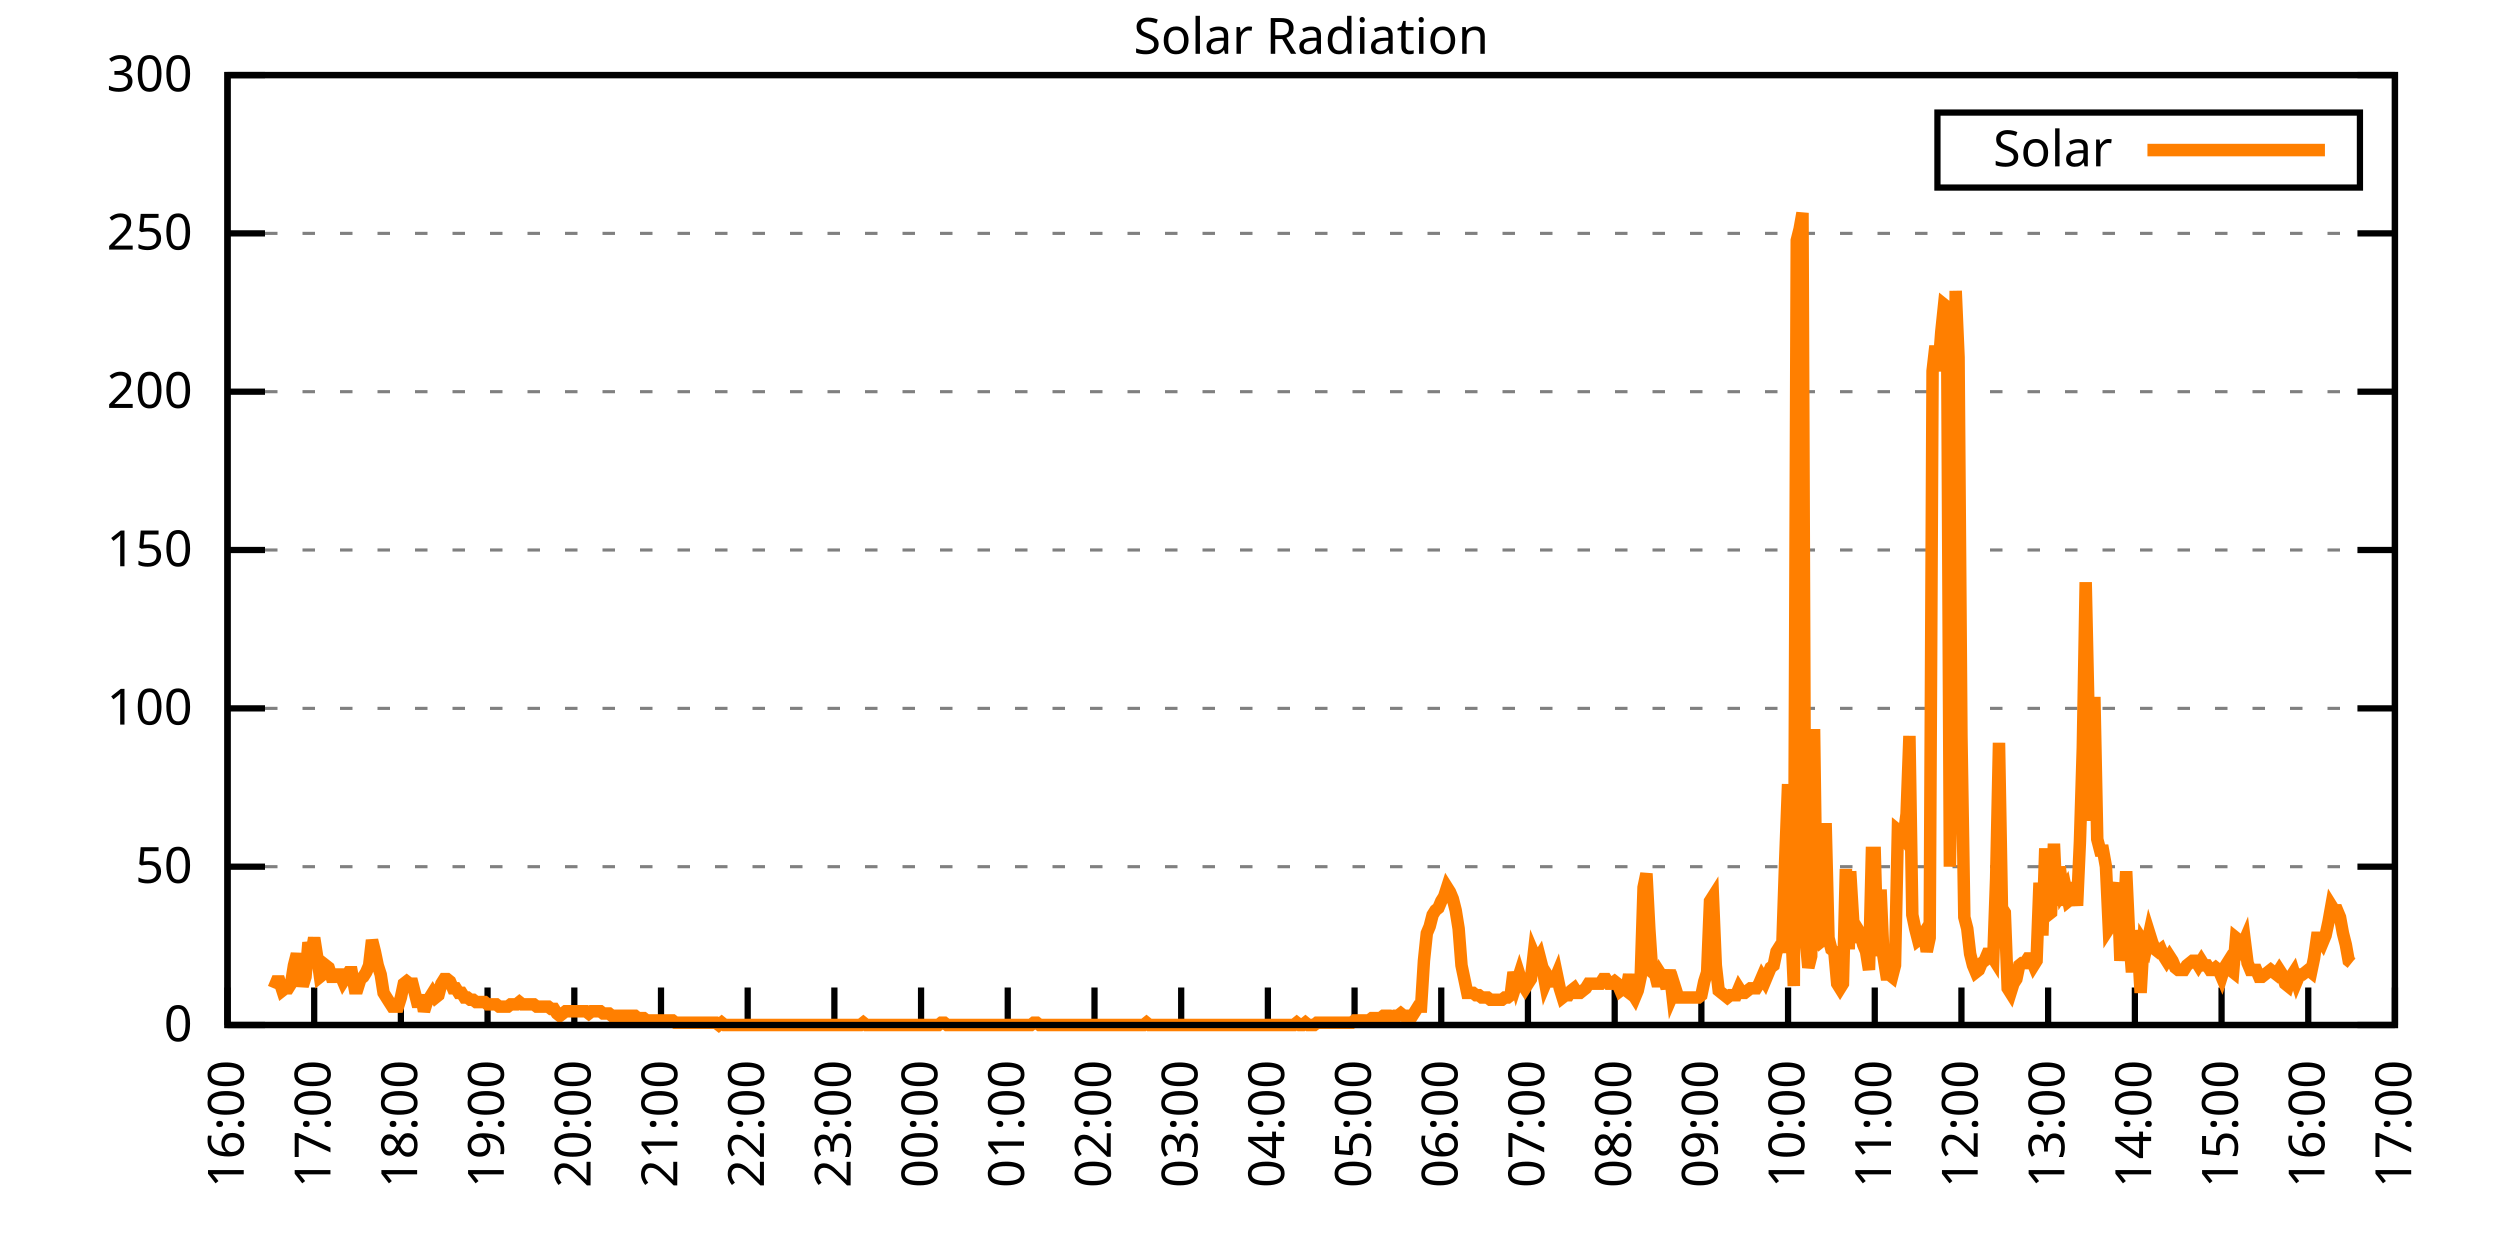
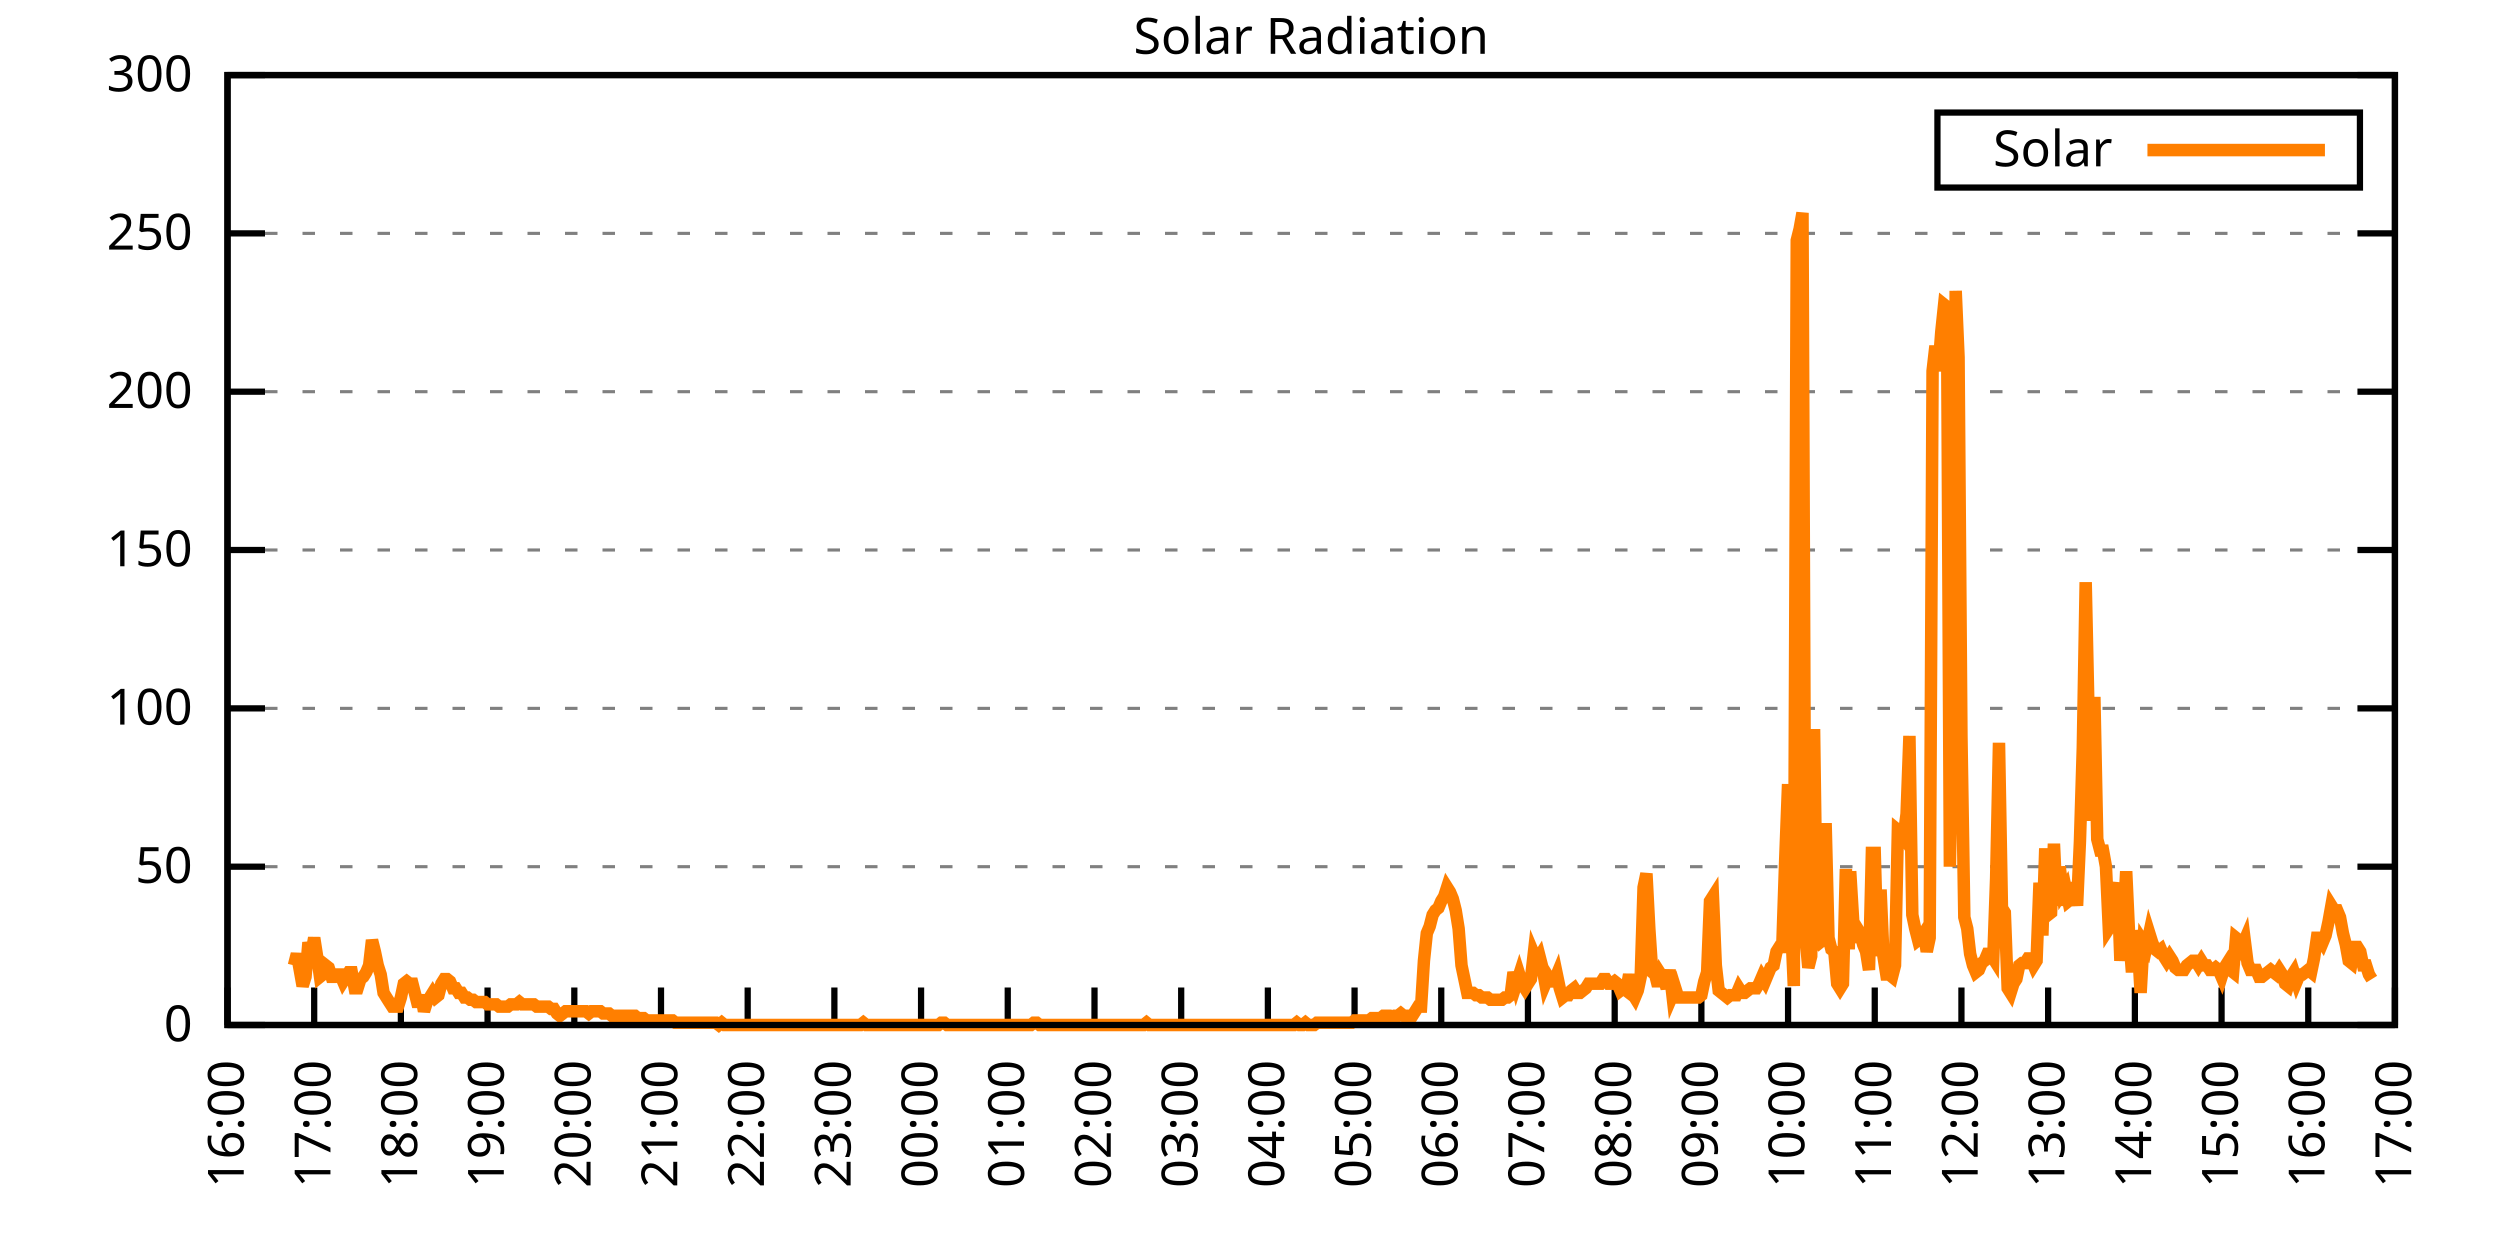
<svg xmlns="http://www.w3.org/2000/svg" xmlns:xlink="http://www.w3.org/1999/xlink" width="400" height="200" viewBox="0 0 400 200">
  <g id="gnuplot_canvas">
    <rect x="0" y="0" width="400" height="200" fill="none" />
    <defs>
      <circle id="gpDot" r="0.5" stroke-width="0.5" stroke="currentColor" />
      <path id="gpPt0" stroke-width="0.333" stroke="currentColor" d="M-1,0 h2 M0,-1 v2" />
      <path id="gpPt1" stroke-width="0.333" stroke="currentColor" d="M-1,-1 L1,1 M1,-1 L-1,1" />
      <path id="gpPt2" stroke-width="0.333" stroke="currentColor" d="M-1,0 L1,0 M0,-1 L0,1 M-1,-1 L1,1 M-1,1 L1,-1" />
      <rect id="gpPt3" stroke-width="0.333" stroke="currentColor" x="-1" y="-1" width="2" height="2" />
      <rect id="gpPt4" stroke-width="0.333" stroke="currentColor" fill="currentColor" x="-1" y="-1" width="2" height="2" />
      <circle id="gpPt5" stroke-width="0.333" stroke="currentColor" cx="0" cy="0" r="1" />
      <use xlink:href="#gpPt5" id="gpPt6" fill="currentColor" stroke="none" />
      <path id="gpPt7" stroke-width="0.333" stroke="currentColor" d="M0,-1.33 L-1.33,0.67 L1.33,0.67 z" />
      <use xlink:href="#gpPt7" id="gpPt8" fill="currentColor" stroke="none" />
      <use xlink:href="#gpPt7" id="gpPt9" stroke="currentColor" transform="rotate(180)" />
      <use xlink:href="#gpPt9" id="gpPt10" fill="currentColor" stroke="none" />
      <use xlink:href="#gpPt3" id="gpPt11" stroke="currentColor" transform="rotate(45)" />
      <use xlink:href="#gpPt11" id="gpPt12" fill="currentColor" stroke="none" />
      <path id="gpPt13" stroke-width="0.333" stroke="currentColor" d="M0,1.330 L1.265,0.411 L0.782,-1.067 L-0.782,-1.076 L-1.265,0.411 z" />
      <use xlink:href="#gpPt13" id="gpPt14" fill="currentColor" stroke="none" />
      <filter id="textbox" filterUnits="objectBoundingBox" x="0" y="0" height="1" width="1">
        <feFlood flood-color="white" flood-opacity="1" result="bgnd" />
        <feComposite in="SourceGraphic" in2="bgnd" operator="atop" />
      </filter>
      <filter id="greybox" filterUnits="objectBoundingBox" x="0" y="0" height="1" width="1">
        <feFlood flood-color="lightgrey" flood-opacity="1" result="grey" />
        <feComposite in="SourceGraphic" in2="grey" operator="atop" />
      </filter>
    </defs>
    <g fill="none" color="white" stroke="currentColor" stroke-width="1.00" stroke-linecap="butt" stroke-linejoin="miter">
</g>
    <g fill="none" color="black" stroke="currentColor" stroke-width="1.00" stroke-linecap="butt" stroke-linejoin="miter">
      <g stroke="none" shape-rendering="crispEdges">
        <polygon fill="rgb(255, 255, 255)" points="36.40,164.00 383.18,164.00 383.18,12.02 36.40,12.02 " />
      </g>
    </g>
    <g fill="none" color="black" stroke="currentColor" stroke-width="1.00" stroke-linecap="butt" stroke-linejoin="miter">
</g>
    <g fill="none" color="black" stroke="black" stroke-width="0.50" stroke-linecap="butt" stroke-linejoin="miter">
</g>
    <g fill="none" color="gray" stroke="currentColor" stroke-width="0.50" stroke-linecap="butt" stroke-linejoin="miter">
      <path stroke="gray" stroke-dasharray="2,4" class="gridline" d="M36.40,164.00 L383.19,164.00  " />
    </g>
    <g fill="none" color="gray" stroke="gray" stroke-width="1.00" stroke-linecap="butt" stroke-linejoin="miter">
</g>
    <g fill="none" color="black" stroke="currentColor" stroke-width="1.00" stroke-linecap="butt" stroke-linejoin="miter">
      <path stroke="black" d="M36.40,164.00 L42.40,164.00 M383.19,164.00 L377.19,164.00  " />
      <g transform="translate(30.80,166.60)" stroke="none" fill="black" font-family="Sans" font-size="8.00" text-anchor="end">
        <text>
          <tspan font-family="Sans"> 0</tspan>
        </text>
      </g>
    </g>
    <g fill="none" color="black" stroke="currentColor" stroke-width="1.00" stroke-linecap="butt" stroke-linejoin="miter">
</g>
    <g fill="none" color="black" stroke="black" stroke-width="0.50" stroke-linecap="butt" stroke-linejoin="miter">
</g>
    <g fill="none" color="gray" stroke="currentColor" stroke-width="0.50" stroke-linecap="butt" stroke-linejoin="miter">
      <path stroke="gray" stroke-dasharray="2,4" class="gridline" d="M36.40,138.67 L383.19,138.67  " />
    </g>
    <g fill="none" color="gray" stroke="gray" stroke-width="1.00" stroke-linecap="butt" stroke-linejoin="miter">
</g>
    <g fill="none" color="black" stroke="currentColor" stroke-width="1.00" stroke-linecap="butt" stroke-linejoin="miter">
      <path stroke="black" d="M36.40,138.67 L42.40,138.67 M383.19,138.67 L377.19,138.67  " />
      <g transform="translate(30.80,141.27)" stroke="none" fill="black" font-family="Sans" font-size="8.00" text-anchor="end">
        <text>
          <tspan font-family="Sans"> 50</tspan>
        </text>
      </g>
    </g>
    <g fill="none" color="black" stroke="currentColor" stroke-width="1.00" stroke-linecap="butt" stroke-linejoin="miter">
</g>
    <g fill="none" color="black" stroke="black" stroke-width="0.50" stroke-linecap="butt" stroke-linejoin="miter">
</g>
    <g fill="none" color="gray" stroke="currentColor" stroke-width="0.50" stroke-linecap="butt" stroke-linejoin="miter">
      <path stroke="gray" stroke-dasharray="2,4" class="gridline" d="M36.40,113.34 L383.19,113.34  " />
    </g>
    <g fill="none" color="gray" stroke="gray" stroke-width="1.00" stroke-linecap="butt" stroke-linejoin="miter">
</g>
    <g fill="none" color="black" stroke="currentColor" stroke-width="1.00" stroke-linecap="butt" stroke-linejoin="miter">
      <path stroke="black" d="M36.40,113.34 L42.40,113.34 M383.19,113.34 L377.19,113.34  " />
      <g transform="translate(30.80,115.94)" stroke="none" fill="black" font-family="Sans" font-size="8.00" text-anchor="end">
        <text>
          <tspan font-family="Sans"> 100</tspan>
        </text>
      </g>
    </g>
    <g fill="none" color="black" stroke="currentColor" stroke-width="1.00" stroke-linecap="butt" stroke-linejoin="miter">
</g>
    <g fill="none" color="black" stroke="black" stroke-width="0.50" stroke-linecap="butt" stroke-linejoin="miter">
</g>
    <g fill="none" color="gray" stroke="currentColor" stroke-width="0.50" stroke-linecap="butt" stroke-linejoin="miter">
      <path stroke="gray" stroke-dasharray="2,4" class="gridline" d="M36.40,88.00 L383.19,88.00  " />
    </g>
    <g fill="none" color="gray" stroke="gray" stroke-width="1.00" stroke-linecap="butt" stroke-linejoin="miter">
</g>
    <g fill="none" color="black" stroke="currentColor" stroke-width="1.00" stroke-linecap="butt" stroke-linejoin="miter">
      <path stroke="black" d="M36.40,88.00 L42.40,88.00 M383.19,88.00 L377.19,88.00  " />
      <g transform="translate(30.80,90.60)" stroke="none" fill="black" font-family="Sans" font-size="8.00" text-anchor="end">
        <text>
          <tspan font-family="Sans"> 150</tspan>
        </text>
      </g>
    </g>
    <g fill="none" color="black" stroke="currentColor" stroke-width="1.00" stroke-linecap="butt" stroke-linejoin="miter">
</g>
    <g fill="none" color="black" stroke="black" stroke-width="0.50" stroke-linecap="butt" stroke-linejoin="miter">
</g>
    <g fill="none" color="gray" stroke="currentColor" stroke-width="0.50" stroke-linecap="butt" stroke-linejoin="miter">
      <path stroke="gray" stroke-dasharray="2,4" class="gridline" d="M36.40,62.67 L383.19,62.67  " />
    </g>
    <g fill="none" color="gray" stroke="gray" stroke-width="1.00" stroke-linecap="butt" stroke-linejoin="miter">
</g>
    <g fill="none" color="black" stroke="currentColor" stroke-width="1.00" stroke-linecap="butt" stroke-linejoin="miter">
      <path stroke="black" d="M36.40,62.67 L42.40,62.67 M383.19,62.67 L377.19,62.67  " />
      <g transform="translate(30.80,65.27)" stroke="none" fill="black" font-family="Sans" font-size="8.00" text-anchor="end">
        <text>
          <tspan font-family="Sans"> 200</tspan>
        </text>
      </g>
    </g>
    <g fill="none" color="black" stroke="currentColor" stroke-width="1.00" stroke-linecap="butt" stroke-linejoin="miter">
</g>
    <g fill="none" color="black" stroke="black" stroke-width="0.50" stroke-linecap="butt" stroke-linejoin="miter">
</g>
    <g fill="none" color="gray" stroke="currentColor" stroke-width="0.50" stroke-linecap="butt" stroke-linejoin="miter">
      <path stroke="gray" stroke-dasharray="2,4" class="gridline" d="M36.40,37.34 L383.19,37.34  " />
    </g>
    <g fill="none" color="gray" stroke="gray" stroke-width="1.00" stroke-linecap="butt" stroke-linejoin="miter">
</g>
    <g fill="none" color="black" stroke="currentColor" stroke-width="1.00" stroke-linecap="butt" stroke-linejoin="miter">
      <path stroke="black" d="M36.40,37.34 L42.40,37.34 M383.19,37.34 L377.19,37.34  " />
      <g transform="translate(30.80,39.94)" stroke="none" fill="black" font-family="Sans" font-size="8.00" text-anchor="end">
        <text>
          <tspan font-family="Sans"> 250</tspan>
        </text>
      </g>
    </g>
    <g fill="none" color="black" stroke="currentColor" stroke-width="1.00" stroke-linecap="butt" stroke-linejoin="miter">
</g>
    <g fill="none" color="black" stroke="black" stroke-width="0.50" stroke-linecap="butt" stroke-linejoin="miter">
</g>
    <g fill="none" color="gray" stroke="currentColor" stroke-width="0.50" stroke-linecap="butt" stroke-linejoin="miter">
      <path stroke="gray" stroke-dasharray="2,4" class="gridline" d="M36.40,12.01 L383.19,12.01  " />
    </g>
    <g fill="none" color="gray" stroke="gray" stroke-width="1.00" stroke-linecap="butt" stroke-linejoin="miter">
</g>
    <g fill="none" color="black" stroke="currentColor" stroke-width="1.00" stroke-linecap="butt" stroke-linejoin="miter">
      <path stroke="black" d="M36.40,12.01 L42.40,12.01 M383.19,12.01 L377.19,12.01  " />
      <g transform="translate(30.80,14.61)" stroke="none" fill="black" font-family="Sans" font-size="8.00" text-anchor="end">
        <text>
          <tspan font-family="Sans"> 300</tspan>
        </text>
      </g>
    </g>
    <g fill="none" color="black" stroke="currentColor" stroke-width="1.00" stroke-linecap="butt" stroke-linejoin="miter">
      <path stroke="black" d="M36.40,164.00 L36.40,158.00  " />
      <g transform="translate(39.00,169.60) rotate(270.00)" stroke="none" fill="black" font-family="Sans" font-size="8.00" text-anchor="end">
        <text>
          <tspan font-family="Sans">16:00</tspan>
        </text>
      </g>
    </g>
    <g fill="none" color="black" stroke="currentColor" stroke-width="1.00" stroke-linecap="butt" stroke-linejoin="miter">
      <path stroke="black" d="M50.27,164.00 L50.27,158.00  " />
      <g transform="translate(52.87,169.60) rotate(270.00)" stroke="none" fill="black" font-family="Sans" font-size="8.00" text-anchor="end">
        <text>
          <tspan font-family="Sans">17:00</tspan>
        </text>
      </g>
    </g>
    <g fill="none" color="black" stroke="currentColor" stroke-width="1.00" stroke-linecap="butt" stroke-linejoin="miter">
      <path stroke="black" d="M64.14,164.00 L64.14,158.00  " />
      <g transform="translate(66.74,169.60) rotate(270.00)" stroke="none" fill="black" font-family="Sans" font-size="8.00" text-anchor="end">
        <text>
          <tspan font-family="Sans">18:00</tspan>
        </text>
      </g>
    </g>
    <g fill="none" color="black" stroke="currentColor" stroke-width="1.00" stroke-linecap="butt" stroke-linejoin="miter">
      <path stroke="black" d="M78.01,164.00 L78.01,158.00  " />
      <g transform="translate(80.61,169.60) rotate(270.00)" stroke="none" fill="black" font-family="Sans" font-size="8.00" text-anchor="end">
        <text>
          <tspan font-family="Sans">19:00</tspan>
        </text>
      </g>
    </g>
    <g fill="none" color="black" stroke="currentColor" stroke-width="1.00" stroke-linecap="butt" stroke-linejoin="miter">
      <path stroke="black" d="M91.89,164.00 L91.89,158.00  " />
      <g transform="translate(94.49,169.60) rotate(270.00)" stroke="none" fill="black" font-family="Sans" font-size="8.00" text-anchor="end">
        <text>
          <tspan font-family="Sans">20:00</tspan>
        </text>
      </g>
    </g>
    <g fill="none" color="black" stroke="currentColor" stroke-width="1.00" stroke-linecap="butt" stroke-linejoin="miter">
      <path stroke="black" d="M105.76,164.00 L105.76,158.00  " />
      <g transform="translate(108.36,169.60) rotate(270.00)" stroke="none" fill="black" font-family="Sans" font-size="8.00" text-anchor="end">
        <text>
          <tspan font-family="Sans">21:00</tspan>
        </text>
      </g>
    </g>
    <g fill="none" color="black" stroke="currentColor" stroke-width="1.00" stroke-linecap="butt" stroke-linejoin="miter">
      <path stroke="black" d="M119.63,164.00 L119.63,158.00  " />
      <g transform="translate(122.23,169.60) rotate(270.00)" stroke="none" fill="black" font-family="Sans" font-size="8.00" text-anchor="end">
        <text>
          <tspan font-family="Sans">22:00</tspan>
        </text>
      </g>
    </g>
    <g fill="none" color="black" stroke="currentColor" stroke-width="1.00" stroke-linecap="butt" stroke-linejoin="miter">
      <path stroke="black" d="M133.50,164.00 L133.50,158.00  " />
      <g transform="translate(136.10,169.60) rotate(270.00)" stroke="none" fill="black" font-family="Sans" font-size="8.00" text-anchor="end">
        <text>
          <tspan font-family="Sans">23:00</tspan>
        </text>
      </g>
    </g>
    <g fill="none" color="black" stroke="currentColor" stroke-width="1.00" stroke-linecap="butt" stroke-linejoin="miter">
      <path stroke="black" d="M147.37,164.00 L147.37,158.00  " />
      <g transform="translate(149.97,169.60) rotate(270.00)" stroke="none" fill="black" font-family="Sans" font-size="8.00" text-anchor="end">
        <text>
          <tspan font-family="Sans">00:00</tspan>
        </text>
      </g>
    </g>
    <g fill="none" color="black" stroke="currentColor" stroke-width="1.00" stroke-linecap="butt" stroke-linejoin="miter">
      <path stroke="black" d="M161.24,164.00 L161.24,158.00  " />
      <g transform="translate(163.84,169.60) rotate(270.00)" stroke="none" fill="black" font-family="Sans" font-size="8.00" text-anchor="end">
        <text>
          <tspan font-family="Sans">01:00</tspan>
        </text>
      </g>
    </g>
    <g fill="none" color="black" stroke="currentColor" stroke-width="1.00" stroke-linecap="butt" stroke-linejoin="miter">
      <path stroke="black" d="M175.12,164.00 L175.12,158.00  " />
      <g transform="translate(177.72,169.60) rotate(270.00)" stroke="none" fill="black" font-family="Sans" font-size="8.00" text-anchor="end">
        <text>
          <tspan font-family="Sans">02:00</tspan>
        </text>
      </g>
    </g>
    <g fill="none" color="black" stroke="currentColor" stroke-width="1.00" stroke-linecap="butt" stroke-linejoin="miter">
      <path stroke="black" d="M188.99,164.00 L188.99,158.00  " />
      <g transform="translate(191.59,169.60) rotate(270.00)" stroke="none" fill="black" font-family="Sans" font-size="8.00" text-anchor="end">
        <text>
          <tspan font-family="Sans">03:00</tspan>
        </text>
      </g>
    </g>
    <g fill="none" color="black" stroke="currentColor" stroke-width="1.00" stroke-linecap="butt" stroke-linejoin="miter">
      <path stroke="black" d="M202.86,164.00 L202.86,158.00  " />
      <g transform="translate(205.46,169.60) rotate(270.00)" stroke="none" fill="black" font-family="Sans" font-size="8.00" text-anchor="end">
        <text>
          <tspan font-family="Sans">04:00</tspan>
        </text>
      </g>
    </g>
    <g fill="none" color="black" stroke="currentColor" stroke-width="1.00" stroke-linecap="butt" stroke-linejoin="miter">
      <path stroke="black" d="M216.73,164.00 L216.73,158.00  " />
      <g transform="translate(219.33,169.60) rotate(270.00)" stroke="none" fill="black" font-family="Sans" font-size="8.00" text-anchor="end">
        <text>
          <tspan font-family="Sans">05:00</tspan>
        </text>
      </g>
    </g>
    <g fill="none" color="black" stroke="currentColor" stroke-width="1.00" stroke-linecap="butt" stroke-linejoin="miter">
      <path stroke="black" d="M230.60,164.00 L230.60,158.00  " />
      <g transform="translate(233.20,169.60) rotate(270.00)" stroke="none" fill="black" font-family="Sans" font-size="8.00" text-anchor="end">
        <text>
          <tspan font-family="Sans">06:00</tspan>
        </text>
      </g>
    </g>
    <g fill="none" color="black" stroke="currentColor" stroke-width="1.00" stroke-linecap="butt" stroke-linejoin="miter">
      <path stroke="black" d="M244.47,164.00 L244.47,158.00  " />
      <g transform="translate(247.07,169.60) rotate(270.00)" stroke="none" fill="black" font-family="Sans" font-size="8.00" text-anchor="end">
        <text>
          <tspan font-family="Sans">07:00</tspan>
        </text>
      </g>
    </g>
    <g fill="none" color="black" stroke="currentColor" stroke-width="1.00" stroke-linecap="butt" stroke-linejoin="miter">
      <path stroke="black" d="M258.35,164.00 L258.35,158.00  " />
      <g transform="translate(260.95,169.60) rotate(270.00)" stroke="none" fill="black" font-family="Sans" font-size="8.00" text-anchor="end">
        <text>
          <tspan font-family="Sans">08:00</tspan>
        </text>
      </g>
    </g>
    <g fill="none" color="black" stroke="currentColor" stroke-width="1.00" stroke-linecap="butt" stroke-linejoin="miter">
      <path stroke="black" d="M272.22,164.00 L272.22,158.00  " />
      <g transform="translate(274.82,169.60) rotate(270.00)" stroke="none" fill="black" font-family="Sans" font-size="8.00" text-anchor="end">
        <text>
          <tspan font-family="Sans">09:00</tspan>
        </text>
      </g>
    </g>
    <g fill="none" color="black" stroke="currentColor" stroke-width="1.00" stroke-linecap="butt" stroke-linejoin="miter">
      <path stroke="black" d="M286.09,164.00 L286.09,158.00  " />
      <g transform="translate(288.69,169.60) rotate(270.00)" stroke="none" fill="black" font-family="Sans" font-size="8.00" text-anchor="end">
        <text>
          <tspan font-family="Sans">10:00</tspan>
        </text>
      </g>
    </g>
    <g fill="none" color="black" stroke="currentColor" stroke-width="1.00" stroke-linecap="butt" stroke-linejoin="miter">
      <path stroke="black" d="M299.96,164.00 L299.96,158.00  " />
      <g transform="translate(302.56,169.60) rotate(270.00)" stroke="none" fill="black" font-family="Sans" font-size="8.00" text-anchor="end">
        <text>
          <tspan font-family="Sans">11:00</tspan>
        </text>
      </g>
    </g>
    <g fill="none" color="black" stroke="currentColor" stroke-width="1.00" stroke-linecap="butt" stroke-linejoin="miter">
      <path stroke="black" d="M313.83,164.00 L313.83,158.00  " />
      <g transform="translate(316.43,169.60) rotate(270.00)" stroke="none" fill="black" font-family="Sans" font-size="8.00" text-anchor="end">
        <text>
          <tspan font-family="Sans">12:00</tspan>
        </text>
      </g>
    </g>
    <g fill="none" color="black" stroke="currentColor" stroke-width="1.00" stroke-linecap="butt" stroke-linejoin="miter">
      <path stroke="black" d="M327.70,164.00 L327.70,158.00  " />
      <g transform="translate(330.30,169.60) rotate(270.00)" stroke="none" fill="black" font-family="Sans" font-size="8.00" text-anchor="end">
        <text>
          <tspan font-family="Sans">13:00</tspan>
        </text>
      </g>
    </g>
    <g fill="none" color="black" stroke="currentColor" stroke-width="1.00" stroke-linecap="butt" stroke-linejoin="miter">
      <path stroke="black" d="M341.58,164.00 L341.58,158.00  " />
      <g transform="translate(344.18,169.60) rotate(270.00)" stroke="none" fill="black" font-family="Sans" font-size="8.00" text-anchor="end">
        <text>
          <tspan font-family="Sans">14:00</tspan>
        </text>
      </g>
    </g>
    <g fill="none" color="black" stroke="currentColor" stroke-width="1.00" stroke-linecap="butt" stroke-linejoin="miter">
      <path stroke="black" d="M355.45,164.00 L355.45,158.00  " />
      <g transform="translate(358.05,169.60) rotate(270.00)" stroke="none" fill="black" font-family="Sans" font-size="8.00" text-anchor="end">
        <text>
          <tspan font-family="Sans">15:00</tspan>
        </text>
      </g>
    </g>
    <g fill="none" color="black" stroke="currentColor" stroke-width="1.00" stroke-linecap="butt" stroke-linejoin="miter">
      <path stroke="black" d="M369.32,164.00 L369.32,158.00  " />
      <g transform="translate(371.92,169.60) rotate(270.00)" stroke="none" fill="black" font-family="Sans" font-size="8.00" text-anchor="end">
        <text>
          <tspan font-family="Sans">16:00</tspan>
        </text>
      </g>
    </g>
    <g fill="none" color="black" stroke="currentColor" stroke-width="1.00" stroke-linecap="butt" stroke-linejoin="miter">
      <path stroke="black" d="M383.19,164.00 L383.19,158.00  " />
      <g transform="translate(385.79,169.60) rotate(270.00)" stroke="none" fill="black" font-family="Sans" font-size="8.00" text-anchor="end">
        <text>
          <tspan font-family="Sans">17:00</tspan>
        </text>
      </g>
    </g>
    <g fill="none" color="black" stroke="currentColor" stroke-width="1.00" stroke-linecap="butt" stroke-linejoin="miter">
</g>
    <g fill="none" color="black" stroke="currentColor" stroke-width="1.00" stroke-linecap="butt" stroke-linejoin="miter">
      <path stroke="black" d="M36.40,12.01 L36.40,164.00 L383.19,164.00 L383.19,12.01 L36.40,12.01 Z  " />
    </g>
    <g fill="none" color="black" stroke="currentColor" stroke-width="1.00" stroke-linecap="butt" stroke-linejoin="miter">
</g>
    <g fill="none" color="black" stroke="currentColor" stroke-width="1.00" stroke-linecap="butt" stroke-linejoin="miter">
      <path stroke="black" d="M309.99,30.01 L309.99,18.01 L377.59,18.01 L377.59,30.01 L309.99,30.01 Z  " />
    </g>
    <g id="Solar_Radiation_plot_1">
      <g fill="none" color="white" stroke="black" stroke-width="2.00" stroke-linecap="butt" stroke-linejoin="miter">
</g>
      <g fill="none" color="black" stroke="currentColor" stroke-width="2.00" stroke-linecap="butt" stroke-linejoin="miter">
        <g transform="translate(337.99,26.61)" stroke="none" fill="black" font-family="Sans" font-size="8.00" text-anchor="end">
          <text>
            <tspan font-family="Sans">Solar</tspan>
          </text>
        </g>
      </g>
      <g fill="none" color="black" stroke="currentColor" stroke-width="2.00" stroke-linecap="butt" stroke-linejoin="miter">
-         <path stroke="rgb(255, 127,   0)" d="M343.59,24.01 L371.99,24.01 M43.80,158.13 L44.26,157.03 L44.72,157.03 L45.19,158.49 L45.65,158.13 L46.11,158.13   L46.57,157.39 L47.03,154.46 L47.50,152.62 L47.96,155.19 L48.42,157.76 L48.88,156.29 L49.35,150.79 L49.81,152.62   L50.27,150.05 L50.73,152.99 L51.20,156.29 L51.66,155.92 L52.12,154.46 L52.58,154.82 L53.05,156.29 L53.51,156.29   L53.97,155.92 L54.43,155.92 L54.90,157.03 L55.36,156.29 L55.82,155.56 L56.28,155.56 L56.75,158.13 L57.21,158.13   L57.67,156.66 L58.13,156.29 L58.59,155.56 L59.06,154.46 L59.52,150.42 L59.98,152.25 L60.44,154.46 L60.91,155.92   L61.37,158.86 L61.83,159.60 L62.29,160.33 L62.76,161.06 L63.22,161.06 L63.68,161.06 L64.14,159.60 L64.61,157.39   L65.07,157.03 L65.53,157.39 L65.99,157.39 L66.46,159.23 L66.92,161.06 L67.38,159.23 L67.84,161.80 L68.30,160.33   L68.77,159.60 L69.23,158.86 L69.69,159.60 L70.15,159.23 L70.62,157.39 L71.08,156.66 L71.54,156.66 L72.00,157.03   L72.47,158.13 L72.93,158.13 L73.39,158.86 L73.85,158.86 L74.32,159.60 L74.78,159.60 L75.24,159.96 L75.70,159.96   L76.17,160.33 L76.63,160.33 L77.09,160.33 L77.55,160.33 L78.01,160.70 L78.48,160.70 L78.94,160.70 L79.40,160.70   L79.86,161.06 L80.33,161.06 L80.79,161.06 L81.25,161.06 L81.71,160.70 L82.18,160.70 L82.64,160.70 L83.10,160.33   L83.56,160.70 L84.03,160.70 L84.49,160.70 L84.95,160.70 L85.41,160.70 L85.88,161.06 L86.34,161.06 L86.80,161.06   L87.26,161.06 L87.72,161.06 L88.19,161.43 L88.65,161.43 L89.11,162.16 L89.57,162.53 L90.04,162.16 L90.50,161.80   L90.96,161.80 L91.42,161.80 L91.89,161.80 L92.35,161.80 L92.81,161.80 L93.27,161.80 L93.74,161.80 L94.20,162.16   L94.66,161.80 L95.12,161.80 L95.59,161.80 L96.05,161.80 L96.51,162.16 L96.97,162.16 L97.44,162.16 L97.90,162.53   L98.36,162.53 L98.82,162.53 L99.28,162.53 L99.75,162.53 L100.21,162.53 L100.67,162.53 L101.13,162.53 L101.60,162.53   L102.06,162.90 L102.52,162.90 L102.98,162.90 L103.45,163.27 L103.91,163.27 L104.37,163.27 L104.83,163.27 L105.30,163.27   L105.76,163.27 L106.22,163.27 L106.68,163.27 L107.15,163.27 L107.61,163.27 L108.07,163.63 L108.53,163.63 L108.99,163.63   L109.46,163.63 L109.92,163.63 L110.38,163.63 L110.84,163.63 L111.31,163.63 L111.77,163.63 L112.23,163.63 L112.69,163.63   L113.16,163.63 L113.62,163.63 L114.08,163.63 L114.54,163.63 L115.01,164.00 L115.47,163.63 L115.93,164.00 L116.39,164.00   L116.86,164.00 L117.32,164.00 L117.78,164.00 L118.24,164.00 L118.70,164.00 L119.17,164.00 L119.63,164.00 L120.09,164.00   L120.55,164.00 L121.02,164.00 L121.48,164.00 L121.94,164.00 L122.40,164.00 L122.87,164.00 L123.33,164.00 L123.79,164.00   L124.25,164.00 L124.72,164.00 L125.18,164.00 L125.64,164.00 L126.10,164.00 L126.57,164.00 L127.03,164.00 L127.49,164.00   L127.95,164.00 L128.41,164.00 L128.88,164.00 L129.34,164.00 L129.80,164.00 L130.26,164.00 L130.73,164.00 L131.19,164.00   L131.65,164.00 L132.11,164.00 L132.58,164.00 L133.04,164.00 L133.50,164.00 L133.96,164.00 L134.43,164.00 L134.89,164.00   L135.35,164.00 L135.81,164.00 L136.28,164.00 L136.74,164.00 L137.20,164.00 L137.66,164.00 L138.13,163.63 L138.59,164.00   L139.05,164.00 L139.51,164.00 L139.97,164.00 L140.44,164.00 L140.90,164.00 L141.36,164.00 L141.82,164.00 L142.29,164.00   L142.75,164.00 L143.21,164.00 L143.67,164.00 L144.14,164.00 L144.60,164.00 L145.06,164.00 L145.52,164.00 L145.99,164.00   L146.45,164.00 L146.91,164.00 L147.37,164.00 L147.84,164.00 L148.30,164.00 L148.76,164.00 L149.22,164.00 L149.68,164.00   L150.15,164.00 L150.61,163.63 L151.07,163.63 L151.53,164.00 L152.00,164.00 L152.46,164.00 L152.92,164.00 L153.38,164.00   L153.85,164.00 L154.31,164.00 L154.77,164.00 L155.23,164.00 L155.70,164.00 L156.16,164.00 L156.62,164.00 L157.08,164.00   L157.55,164.00 L158.01,164.00 L158.47,164.00 L158.93,164.00 L159.39,164.00 L159.86,164.00 L160.32,164.00 L160.78,164.00   L161.24,164.00 L161.71,164.00 L162.17,164.00 L162.63,164.00 L163.09,164.00 L163.56,164.00 L164.02,164.00 L164.48,164.00   L164.94,164.00 L165.41,163.63 L165.87,163.63 L166.33,164.00 L166.79,164.00 L167.26,164.00 L167.72,164.00 L168.18,164.00   L168.64,164.00 L169.10,164.00 L169.57,164.00 L170.03,164.00 L170.49,164.00 L170.95,164.00 L171.42,164.00 L171.88,164.00   L172.34,164.00 L172.80,164.00 L173.27,164.00 L173.73,164.00 L174.19,164.00 L174.65,164.00 L175.12,164.00 L175.58,164.00   L176.04,164.00 L176.50,164.00 L176.97,164.00 L177.43,164.00 L177.89,164.00 L178.35,164.00 L178.82,164.00 L179.28,164.00   L179.74,164.00 L180.20,164.00 L180.66,164.00 L181.13,164.00 L181.59,164.00 L182.05,164.00 L182.51,164.00 L182.98,164.00   L183.44,163.63 L183.90,164.00 L184.36,164.00 L184.83,164.00 L185.29,164.00 L185.75,164.00 L186.21,164.00 L186.68,164.00   L187.14,164.00 L187.60,164.00 L188.06,164.00 L188.53,164.00 L188.99,164.00 L189.45,164.00 L189.91,164.00 L190.37,164.00   L190.84,164.00 L191.30,164.00 L191.76,164.00 L192.22,164.00 L192.69,164.00 L193.15,164.00 L193.61,164.00 L194.07,164.00   L194.54,164.00 L195.00,164.00 L195.46,164.00 L195.92,164.00 L196.39,164.00 L196.85,164.00 L197.31,164.00 L197.77,164.00   L198.24,164.00 L198.70,164.00 L199.16,164.00 L199.62,164.00 L200.08,164.00 L200.55,164.00 L201.01,164.00 L201.47,164.00   L201.93,164.00 L202.40,164.00 L202.86,164.00 L203.32,164.00 L203.78,164.00 L204.25,164.00 L204.71,164.00 L205.17,164.00   L205.63,164.00 L206.10,164.00 L206.56,164.00 L207.02,164.00 L207.48,163.63 L207.95,164.00 L208.41,164.00 L208.87,163.63   L209.33,164.00 L209.80,164.00 L210.26,164.00 L210.72,163.63 L211.18,163.63 L211.64,163.63 L212.11,163.63 L212.57,163.63   L213.03,163.63 L213.49,163.63 L213.96,163.63 L214.42,163.63 L214.88,163.63 L215.34,163.63 L215.81,163.63 L216.27,163.63   L216.73,163.27 L217.19,163.27 L217.66,163.27 L218.12,163.27 L218.58,163.27 L219.04,163.27 L219.51,162.90 L219.97,162.90   L220.43,162.90 L220.89,162.90 L221.35,162.53 L221.82,162.53 L222.28,162.53 L222.74,162.90 L223.20,162.53 L223.67,162.53   L224.13,162.16 L224.59,162.53 L225.05,162.53 L225.52,162.53 L225.98,162.53 L226.44,161.80 L226.90,161.06 L227.37,161.06   L227.83,153.72 L228.29,149.32 L228.75,148.22 L229.22,146.38 L229.68,145.65 L230.14,145.28 L230.60,144.18 L231.06,143.44   L231.53,141.98 L231.99,142.71 L232.45,143.81 L232.91,145.65 L233.38,148.58 L233.84,154.46 L234.30,156.66 L234.76,158.86   L235.23,158.86 L235.69,158.86 L236.15,159.23 L236.61,159.23 L237.08,159.60 L237.54,159.60 L238.00,159.60 L238.46,159.96   L238.93,159.96 L239.39,159.96 L239.85,159.96 L240.31,159.96 L240.77,159.60 L241.24,159.60 L241.70,159.23 L242.16,155.56   L242.62,157.39 L243.09,155.92 L243.55,157.39 L244.01,158.13 L244.47,157.39 L244.94,156.66 L245.40,152.62 L245.86,153.72   L246.32,152.99 L246.79,154.82 L247.25,157.39 L247.71,156.29 L248.17,157.03 L248.64,157.03 L249.10,155.92 L249.56,158.13   L250.02,159.60 L250.49,159.23 L250.95,159.23 L251.41,158.49 L251.87,158.13 L252.33,158.86 L252.80,158.86 L253.26,158.49   L253.72,158.13 L254.18,157.39 L254.65,157.39 L255.11,157.39 L255.57,157.39 L256.03,157.39 L256.50,156.66 L256.96,156.66   L257.42,157.39 L257.88,157.39 L258.35,157.03 L258.81,157.39 L259.27,158.49 L259.73,158.13 L260.20,158.49 L260.66,155.92   L261.12,158.86 L261.58,159.60 L262.04,158.49 L262.51,156.29 L262.97,141.98 L263.43,139.77 L263.89,148.58 L264.36,155.56   L264.82,155.92 L265.28,157.76 L265.74,155.92 L266.21,156.66 L266.67,158.13 L267.13,155.19 L267.59,159.23 L268.06,158.13   L268.52,159.60 L268.98,159.60 L269.44,159.60 L269.91,159.60 L270.37,159.60 L270.83,159.60 L271.29,159.60 L271.75,159.60   L272.22,159.23 L272.68,157.03 L273.14,155.56 L273.60,144.18 L274.07,143.44 L274.53,154.46 L274.99,158.49 L275.45,158.86   L275.92,159.23 L276.38,159.60 L276.84,159.23 L277.30,159.23 L277.77,159.23 L278.23,158.13 L278.69,158.86 L279.15,158.86   L279.62,158.49 L280.08,158.13 L280.54,158.13 L281.00,158.13 L281.46,157.39 L281.93,156.29 L282.39,157.03 L282.85,155.92   L283.31,154.82 L283.78,154.46 L284.24,152.25 L284.70,151.52 L285.16,151.52 L285.63,137.57 L286.09,125.46 L286.55,147.11   L287.01,157.76 L287.48,38.46 L287.94,36.63 L288.40,34.06 L288.86,149.68 L289.33,154.82 L289.79,152.99 L290.25,116.65   L290.71,150.05 L291.18,150.79 L291.64,150.42 L292.10,131.70 L292.56,150.05 L293.02,151.89 L293.49,152.25 L293.95,157.39   L294.41,158.13 L294.87,157.39 L295.34,139.04 L295.80,151.89 L296.03,139.41 L296.72,150.79 L297.19,148.58 L297.65,149.32   L298.11,151.15 L298.57,152.25 L299.04,155.19 L299.50,136.47 L299.96,136.47 L300.42,152.99 L300.89,142.34 L301.35,152.99   L301.81,155.92 L302.27,155.92 L302.73,156.29 L303.20,154.46 L303.66,132.80 L304.12,133.17 L304.58,133.90 L305.05,130.23   L305.51,117.75 L305.97,146.38 L306.43,148.58 L306.90,150.42 L307.36,150.05 L307.82,149.32 L308.28,152.25 L308.75,150.05   L309.21,59.38 L309.67,55.35 L310.13,59.38 L310.60,53.14 L311.06,48.74 L311.52,49.11 L311.98,138.67 L312.44,113.71   L312.91,46.54 L313.37,57.18 L313.83,117.75 L314.29,146.75 L314.76,148.58 L315.22,152.62 L315.68,154.46 L316.14,155.56   L316.61,155.19 L317.07,154.09 L317.53,153.72 L317.99,152.62 L318.46,152.62 L318.92,153.35 L319.38,140.51 L319.84,118.85   L320.31,145.28 L320.77,146.01 L321.23,158.13 L321.69,158.86 L322.15,157.39 L322.62,156.66 L323.08,154.46 L323.54,154.09   L324.00,154.09 L324.47,153.35 L324.93,153.35 L325.39,154.46 L325.85,153.72 L326.32,141.24 L326.78,149.68 L327.24,135.74   L327.70,146.38 L328.17,146.01 L328.63,135.00 L329.09,144.91 L329.55,138.67 L330.02,142.71 L330.48,141.98 L330.94,144.18   L331.40,143.81 L331.87,141.24 L332.33,144.91 L332.79,134.63 L333.25,119.58 L333.71,93.15 L334.18,114.81 L334.64,131.33   L335.10,111.51 L335.56,134.27 L336.03,136.10 L336.49,136.10 L336.95,138.67 L337.41,148.58 L337.88,147.85 L338.34,143.44   L338.80,141.24 L339.26,153.72 L339.73,148.22 L340.19,139.41 L340.65,149.32 L341.11,155.56 L341.58,148.95 L342.04,150.79   L342.50,158.86 L342.96,150.79 L343.42,151.52 L343.89,149.32 L344.35,150.79 L344.81,151.89 L345.27,152.25 L345.74,151.89   L346.20,152.99 L346.66,153.72 L347.12,152.99 L347.59,153.72 L348.05,154.82 L348.51,155.19 L348.97,155.19 L349.44,155.19   L349.90,154.46 L350.36,154.09 L350.82,153.72 L351.29,153.72 L351.75,154.46 L352.21,153.72 L352.67,154.46 L353.13,154.46   L353.60,155.19 L354.06,155.19 L354.52,154.82 L354.98,155.19 L355.45,156.29 L355.91,154.82 L356.37,154.09 L356.83,155.19   L357.30,155.56 L357.76,150.05 L358.22,150.42 L358.68,151.52 L359.15,150.42 L359.61,154.09 L360.07,155.19 L360.53,155.19   L361.00,155.19 L361.46,156.29 L361.92,156.29 L362.38,155.92 L362.84,155.56 L363.31,155.19 L363.77,155.56 L364.23,155.92   L364.69,155.19 L365.16,155.92 L365.62,157.39 L366.08,157.76 L366.54,156.29 L367.01,155.56 L367.47,157.03 L367.93,155.92   L368.39,155.92 L368.86,155.56 L369.32,155.19 L369.78,155.56 L370.24,153.35 L370.71,150.05 L371.17,150.05 L371.63,150.79   L372.09,149.68 L372.56,147.48 L373.02,144.91 L373.48,145.65 L373.94,145.65 L374.40,146.75 L374.87,149.32 L375.33,151.15   L375.79,153.72 L376.25,154.09  " />
+         <path stroke="rgb(255, 127,   0)" d="M343.59,24.01 L371.99,24.01 M47.03,154.46 L47.50,152.62 L47.96,155.19 L48.42,157.76 L48.88,156.29 L49.35,150.79   L49.81,152.62 L50.27,150.05 L50.73,152.99 L51.20,156.29 L51.66,155.92 L52.12,154.46 L52.58,154.82 L53.05,156.29   L53.51,156.29 L53.97,155.92 L54.43,155.92 L54.90,157.03 L55.36,156.29 L55.82,155.56 L56.28,155.56 L56.75,158.13   L57.21,158.13 L57.67,156.66 L58.13,156.29 L58.59,155.56 L59.06,154.46 L59.52,150.42 L59.98,152.25 L60.44,154.46   L60.91,155.92 L61.37,158.86 L61.83,159.60 L62.29,160.33 L62.76,161.06 L63.22,161.06 L63.68,161.06 L64.14,159.60   L64.61,157.39 L65.07,157.03 L65.53,157.39 L65.99,157.39 L66.46,159.23 L66.92,161.06 L67.38,159.23 L67.84,161.80   L68.30,160.33 L68.77,159.60 L69.23,158.86 L69.69,159.60 L70.15,159.23 L70.62,157.39 L71.08,156.66 L71.54,156.66   L72.00,157.03 L72.47,158.13 L72.93,158.13 L73.39,158.86 L73.85,158.86 L74.32,159.60 L74.78,159.60 L75.24,159.96   L75.70,159.96 L76.17,160.33 L76.63,160.33 L77.09,160.33 L77.55,160.33 L78.01,160.70 L78.48,160.70 L78.94,160.70   L79.40,160.70 L79.86,161.06 L80.33,161.06 L80.79,161.06 L81.25,161.06 L81.71,160.70 L82.18,160.70 L82.64,160.70   L83.10,160.33 L83.56,160.70 L84.03,160.70 L84.49,160.70 L84.95,160.70 L85.41,160.70 L85.88,161.06 L86.34,161.06   L86.80,161.06 L87.26,161.06 L87.72,161.06 L88.19,161.43 L88.65,161.43 L89.11,162.16 L89.57,162.53 L90.04,162.16   L90.50,161.80 L90.96,161.80 L91.42,161.80 L91.89,161.80 L92.35,161.80 L92.81,161.80 L93.27,161.80 L93.74,161.80   L94.20,162.16 L94.66,161.80 L95.12,161.80 L95.59,161.80 L96.05,161.80 L96.51,162.16 L96.97,162.16 L97.44,162.16   L97.90,162.53 L98.36,162.53 L98.82,162.53 L99.28,162.53 L99.75,162.53 L100.21,162.53 L100.67,162.53 L101.13,162.53   L101.60,162.53 L102.06,162.90 L102.52,162.90 L102.98,162.90 L103.45,163.27 L103.91,163.27 L104.37,163.27 L104.83,163.27   L105.30,163.27 L105.76,163.27 L106.22,163.27 L106.68,163.27 L107.15,163.27 L107.61,163.27 L108.07,163.63 L108.53,163.63   L108.99,163.63 L109.46,163.63 L109.92,163.63 L110.38,163.63 L110.84,163.63 L111.31,163.63 L111.77,163.63 L112.23,163.63   L112.69,163.63 L113.16,163.63 L113.62,163.63 L114.08,163.63 L114.54,163.63 L115.01,164.00 L115.47,163.63 L115.93,164.00   L116.39,164.00 L116.86,164.00 L117.32,164.00 L117.78,164.00 L118.24,164.00 L118.70,164.00 L119.17,164.00 L119.63,164.00   L120.09,164.00 L120.55,164.00 L121.02,164.00 L121.48,164.00 L121.94,164.00 L122.40,164.00 L122.87,164.00 L123.33,164.00   L123.79,164.00 L124.25,164.00 L124.72,164.00 L125.18,164.00 L125.64,164.00 L126.10,164.00 L126.57,164.00 L127.03,164.00   L127.49,164.00 L127.95,164.00 L128.41,164.00 L128.88,164.00 L129.34,164.00 L129.80,164.00 L130.26,164.00 L130.73,164.00   L131.19,164.00 L131.65,164.00 L132.11,164.00 L132.58,164.00 L133.04,164.00 L133.50,164.00 L133.96,164.00 L134.43,164.00   L134.89,164.00 L135.35,164.00 L135.81,164.00 L136.28,164.00 L136.74,164.00 L137.20,164.00 L137.66,164.00 L138.13,163.63   L138.59,164.00 L139.05,164.00 L139.51,164.00 L139.97,164.00 L140.44,164.00 L140.90,164.00 L141.36,164.00 L141.82,164.00   L142.29,164.00 L142.75,164.00 L143.21,164.00 L143.67,164.00 L144.14,164.00 L144.60,164.00 L145.06,164.00 L145.52,164.00   L145.99,164.00 L146.45,164.00 L146.91,164.00 L147.37,164.00 L147.84,164.00 L148.30,164.00 L148.76,164.00 L149.22,164.00   L149.68,164.00 L150.15,164.00 L150.61,163.63 L151.07,163.63 L151.53,164.00 L152.00,164.00 L152.46,164.00 L152.92,164.00   L153.38,164.00 L153.85,164.00 L154.31,164.00 L154.77,164.00 L155.23,164.00 L155.70,164.00 L156.16,164.00 L156.62,164.00   L157.08,164.00 L157.55,164.00 L158.01,164.00 L158.47,164.00 L158.93,164.00 L159.39,164.00 L159.86,164.00 L160.32,164.00   L160.78,164.00 L161.24,164.00 L161.71,164.00 L162.17,164.00 L162.63,164.00 L163.09,164.00 L163.56,164.00 L164.02,164.00   L164.48,164.00 L164.94,164.00 L165.41,163.63 L165.87,163.63 L166.33,164.00 L166.79,164.00 L167.26,164.00 L167.72,164.00   L168.18,164.00 L168.64,164.00 L169.10,164.00 L169.57,164.00 L170.03,164.00 L170.49,164.00 L170.95,164.00 L171.42,164.00   L171.88,164.00 L172.34,164.00 L172.80,164.00 L173.27,164.00 L173.73,164.00 L174.19,164.00 L174.65,164.00 L175.12,164.00   L175.58,164.00 L176.04,164.00 L176.50,164.00 L176.97,164.00 L177.43,164.00 L177.89,164.00 L178.35,164.00 L178.82,164.00   L179.28,164.00 L179.74,164.00 L180.20,164.00 L180.66,164.00 L181.13,164.00 L181.59,164.00 L182.05,164.00 L182.51,164.00   L182.98,164.00 L183.44,163.63 L183.90,164.00 L184.36,164.00 L184.83,164.00 L185.29,164.00 L185.75,164.00 L186.21,164.00   L186.68,164.00 L187.14,164.00 L187.60,164.00 L188.06,164.00 L188.53,164.00 L188.99,164.00 L189.45,164.00 L189.91,164.00   L190.37,164.00 L190.84,164.00 L191.30,164.00 L191.76,164.00 L192.22,164.00 L192.69,164.00 L193.15,164.00 L193.61,164.00   L194.07,164.00 L194.54,164.00 L195.00,164.00 L195.46,164.00 L195.92,164.00 L196.39,164.00 L196.85,164.00 L197.31,164.00   L197.77,164.00 L198.24,164.00 L198.70,164.00 L199.16,164.00 L199.62,164.00 L200.08,164.00 L200.55,164.00 L201.01,164.00   L201.47,164.00 L201.93,164.00 L202.40,164.00 L202.86,164.00 L203.32,164.00 L203.78,164.00 L204.25,164.00 L204.71,164.00   L205.17,164.00 L205.63,164.00 L206.10,164.00 L206.56,164.00 L207.02,164.00 L207.48,163.63 L207.95,164.00 L208.41,164.00   L208.87,163.63 L209.33,164.00 L209.80,164.00 L210.26,164.00 L210.72,163.63 L211.18,163.63 L211.64,163.63 L212.11,163.63   L212.57,163.63 L213.03,163.63 L213.49,163.63 L213.96,163.63 L214.42,163.63 L214.88,163.63 L215.34,163.63 L215.81,163.63   L216.27,163.63 L216.73,163.27 L217.19,163.27 L217.66,163.27 L218.12,163.27 L218.58,163.27 L219.04,163.27 L219.51,162.90   L219.97,162.90 L220.43,162.90 L220.89,162.90 L221.35,162.53 L221.82,162.53 L222.28,162.53 L222.74,162.90 L223.20,162.53   L223.67,162.53 L224.13,162.16 L224.59,162.53 L225.05,162.53 L225.52,162.53 L225.98,162.53 L226.44,161.80 L226.90,161.06   L227.37,161.06 L227.83,153.72 L228.29,149.32 L228.75,148.22 L229.22,146.38 L229.68,145.65 L230.14,145.28 L230.60,144.18   L231.06,143.44 L231.53,141.98 L231.99,142.71 L232.45,143.81 L232.91,145.65 L233.38,148.58 L233.84,154.46 L234.30,156.66   L234.76,158.86 L235.23,158.86 L235.69,158.86 L236.15,159.23 L236.61,159.23 L237.08,159.60 L237.54,159.60 L238.00,159.60   L238.46,159.96 L238.93,159.96 L239.39,159.96 L239.85,159.96 L240.31,159.96 L240.77,159.60 L241.24,159.60 L241.70,159.23   L242.16,155.56 L242.62,157.39 L243.09,155.92 L243.55,157.39 L244.01,158.13 L244.47,157.39 L244.94,156.66 L245.40,152.62   L245.86,153.72 L246.32,152.99 L246.79,154.82 L247.25,157.39 L247.71,156.29 L248.17,157.03 L248.64,157.03 L249.10,155.92   L249.56,158.13 L250.02,159.60 L250.49,159.23 L250.95,159.23 L251.41,158.49 L251.87,158.13 L252.33,158.86 L252.80,158.86   L253.26,158.49 L253.72,158.13 L254.18,157.39 L254.65,157.39 L255.11,157.39 L255.57,157.39 L256.03,157.39 L256.50,156.66   L256.96,156.66 L257.42,157.39 L257.88,157.39 L258.35,157.03 L258.81,157.39 L259.27,158.49 L259.73,158.13 L260.20,158.49   L260.66,155.92 L261.12,158.86 L261.58,159.60 L262.04,158.49 L262.51,156.29 L262.97,141.98 L263.43,139.77 L263.89,148.58   L264.36,155.56 L264.82,155.92 L265.28,157.76 L265.74,155.92 L266.21,156.66 L266.67,158.13 L267.13,155.19 L267.59,159.23   L268.06,158.13 L268.52,159.60 L268.98,159.60 L269.44,159.60 L269.91,159.60 L270.37,159.60 L270.83,159.60 L271.29,159.60   L271.75,159.60 L272.22,159.23 L272.68,157.03 L273.14,155.56 L273.60,144.18 L274.07,143.44 L274.53,154.46 L274.99,158.49   L275.45,158.86 L275.92,159.23 L276.38,159.60 L276.84,159.23 L277.30,159.23 L277.77,159.23 L278.23,158.13 L278.69,158.86   L279.15,158.86 L279.62,158.49 L280.08,158.13 L280.54,158.13 L281.00,158.13 L281.46,157.39 L281.93,156.29 L282.39,157.03   L282.85,155.92 L283.31,154.82 L283.78,154.46 L284.24,152.25 L284.70,151.52 L285.16,151.52 L285.63,137.57 L286.09,125.46   L286.55,147.11 L287.01,157.76 L287.48,38.46 L287.94,36.63 L288.40,34.06 L288.86,149.68 L289.33,154.82 L289.79,152.99   L290.25,116.65 L290.71,150.05 L291.18,150.79 L291.64,150.42 L292.10,131.70 L292.56,150.05 L293.02,151.89 L293.49,152.25   L293.95,157.39 L294.41,158.13 L294.87,157.39 L295.34,139.04 L295.80,151.89 L296.03,139.41 L296.72,150.79 L297.19,148.58   L297.65,149.32 L298.11,151.15 L298.57,152.25 L299.04,155.19 L299.50,136.47 L299.96,136.47 L300.42,152.99 L300.89,142.34   L301.35,152.99 L301.81,155.92 L302.27,155.92 L302.73,156.29 L303.20,154.46 L303.66,132.80 L304.12,133.17 L304.58,133.90   L305.05,130.23 L305.51,117.75 L305.97,146.38 L306.43,148.58 L306.90,150.42 L307.36,150.05 L307.82,149.32 L308.28,152.25   L308.75,150.05 L309.21,59.38 L309.67,55.35 L310.13,59.38 L310.60,53.14 L311.06,48.74 L311.52,49.11 L311.98,138.67   L312.44,113.71 L312.91,46.54 L313.37,57.18 L313.83,117.75 L314.29,146.75 L314.76,148.58 L315.22,152.62 L315.68,154.46   L316.14,155.56 L316.61,155.19 L317.07,154.09 L317.53,153.72 L317.99,152.62 L318.46,152.62 L318.92,153.35 L319.38,140.51   L319.84,118.85 L320.31,145.28 L320.77,146.01 L321.23,158.13 L321.69,158.86 L322.15,157.39 L322.62,156.66 L323.08,154.46   L323.54,154.09 L324.00,154.09 L324.47,153.35 L324.93,153.35 L325.39,154.46 L325.85,153.72 L326.32,141.24 L326.78,149.68   L327.24,135.74 L327.70,146.38 L328.17,146.01 L328.63,135.00 L329.09,144.91 L329.55,138.67 L330.02,142.71 L330.48,141.98   L330.94,144.18 L331.40,143.81 L331.87,141.24 L332.33,144.91 L332.79,134.63 L333.25,119.58 L333.71,93.15 L334.18,114.81   L334.64,131.33 L335.10,111.51 L335.56,134.27 L336.03,136.10 L336.49,136.10 L336.95,138.67 L337.41,148.58 L337.88,147.85   L338.34,143.44 L338.80,141.24 L339.26,153.72 L339.73,148.22 L340.19,139.41 L340.65,149.32 L341.11,155.56 L341.58,148.95   L342.04,150.79 L342.50,158.86 L342.96,150.79 L343.42,151.52 L343.89,149.32 L344.35,150.79 L344.81,151.89 L345.27,152.25   L345.74,151.89 L346.20,152.99 L346.66,153.72 L347.12,152.99 L347.59,153.72 L348.05,154.82 L348.51,155.19 L348.97,155.19   L349.44,155.19 L349.90,154.46 L350.36,154.09 L350.82,153.72 L351.29,153.72 L351.75,154.46 L352.21,153.72 L352.67,154.46   L353.13,154.46 L353.60,155.19 L354.06,155.19 L354.52,154.82 L354.98,155.19 L355.45,156.29 L355.91,154.82 L356.37,154.09   L356.83,155.19 L357.30,155.56 L357.76,150.05 L358.22,150.42 L358.68,151.52 L359.15,150.42 L359.61,154.09 L360.07,155.19   L360.53,155.19 L361.00,155.19 L361.46,156.29 L361.92,156.29 L362.38,155.92 L362.84,155.56 L363.31,155.19 L363.77,155.56   L364.23,155.92 L364.69,155.19 L365.16,155.92 L365.62,157.39 L366.08,157.76 L366.54,156.29 L367.01,155.56 L367.47,157.03   L367.93,155.92 L368.39,155.92 L368.86,155.56 L369.32,155.19 L369.78,155.56 L370.24,153.35 L370.71,150.05 L371.17,150.05   L371.63,150.79 L372.09,149.68 L372.56,147.48 L373.02,144.91 L373.48,145.65 L373.94,145.65 L374.40,146.75 L374.87,149.32   L375.33,151.15 L375.79,153.72 L376.25,154.09 L376.72,151.52 L377.18,151.52 L377.64,152.25 L378.10,154.46 L378.57,154.46   L379.03,155.92 L379.49,156.66  " />
      </g>
    </g>
    <g fill="none" color="black" stroke="currentColor" stroke-width="2.00" stroke-linecap="butt" stroke-linejoin="miter">
</g>
    <g fill="none" color="black" stroke="black" stroke-width="1.00" stroke-linecap="butt" stroke-linejoin="miter">
</g>
    <g fill="none" color="black" stroke="currentColor" stroke-width="1.00" stroke-linecap="butt" stroke-linejoin="miter">
      <path stroke="black" d="M36.40,12.01 L36.40,164.00 L383.19,164.00 L383.19,12.01 L36.40,12.01 Z  " />
      <g transform="translate(6.80,88.01) rotate(270.00)" stroke="none" fill="black" font-family="Sans" font-size="8.00" text-anchor="middle">
        <text />
      </g>
    </g>
    <g fill="none" color="black" stroke="currentColor" stroke-width="1.00" stroke-linecap="butt" stroke-linejoin="miter">
</g>
    <g fill="none" color="black" stroke="currentColor" stroke-width="1.00" stroke-linecap="butt" stroke-linejoin="miter">
      <g transform="translate(209.79,8.61)" stroke="none" fill="black" font-family="Sans" font-size="8.00" text-anchor="middle">
        <text>
          <tspan font-family="Sans">Solar Radiation</tspan>
        </text>
      </g>
    </g>
    <g fill="none" color="black" stroke="currentColor" stroke-width="1.00" stroke-linecap="butt" stroke-linejoin="miter">
</g>
  </g>
</svg>
